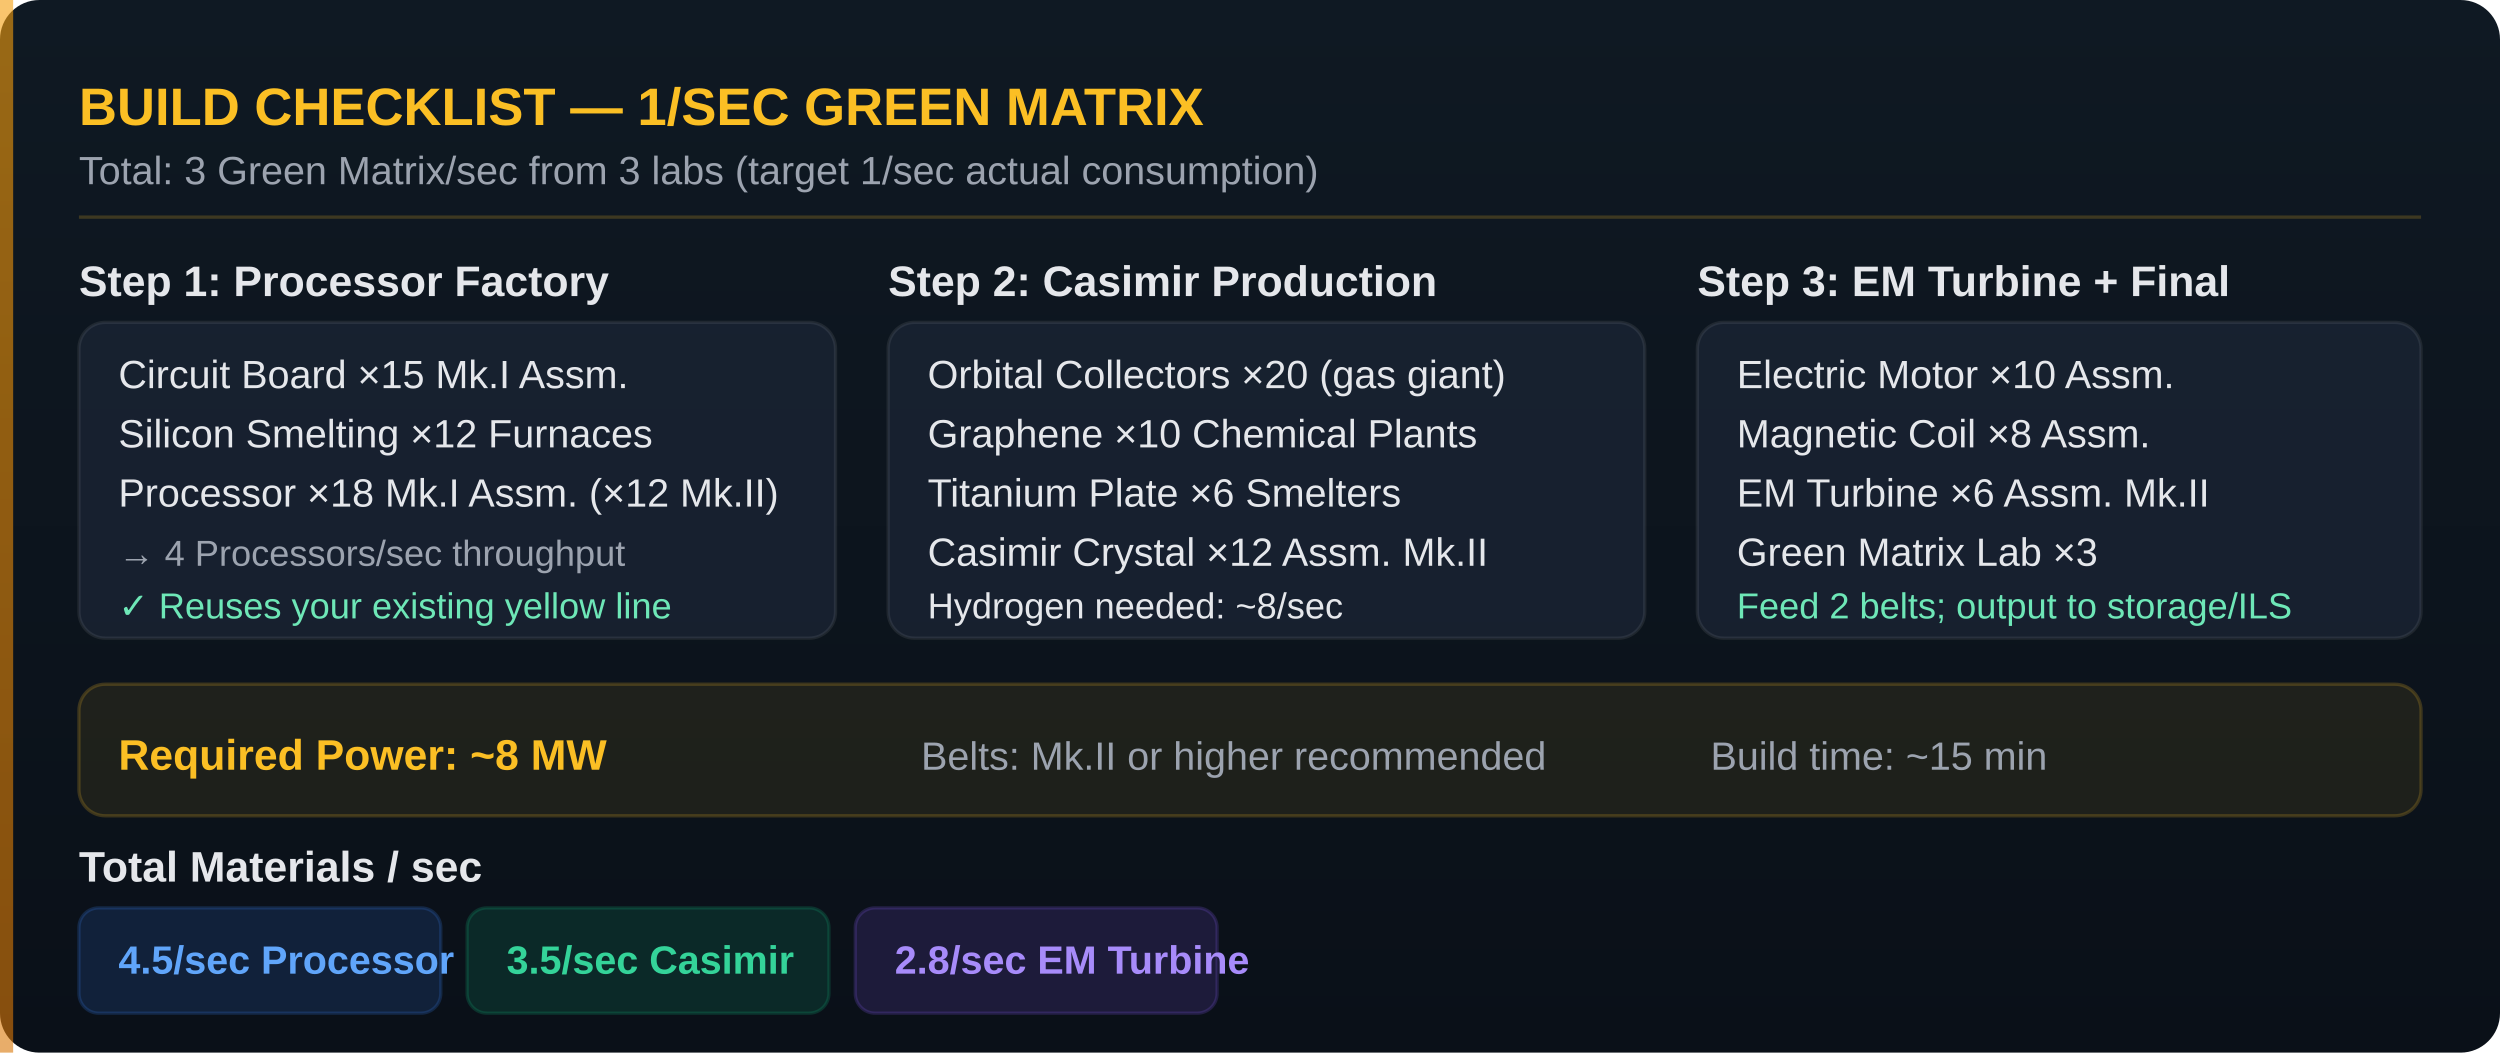
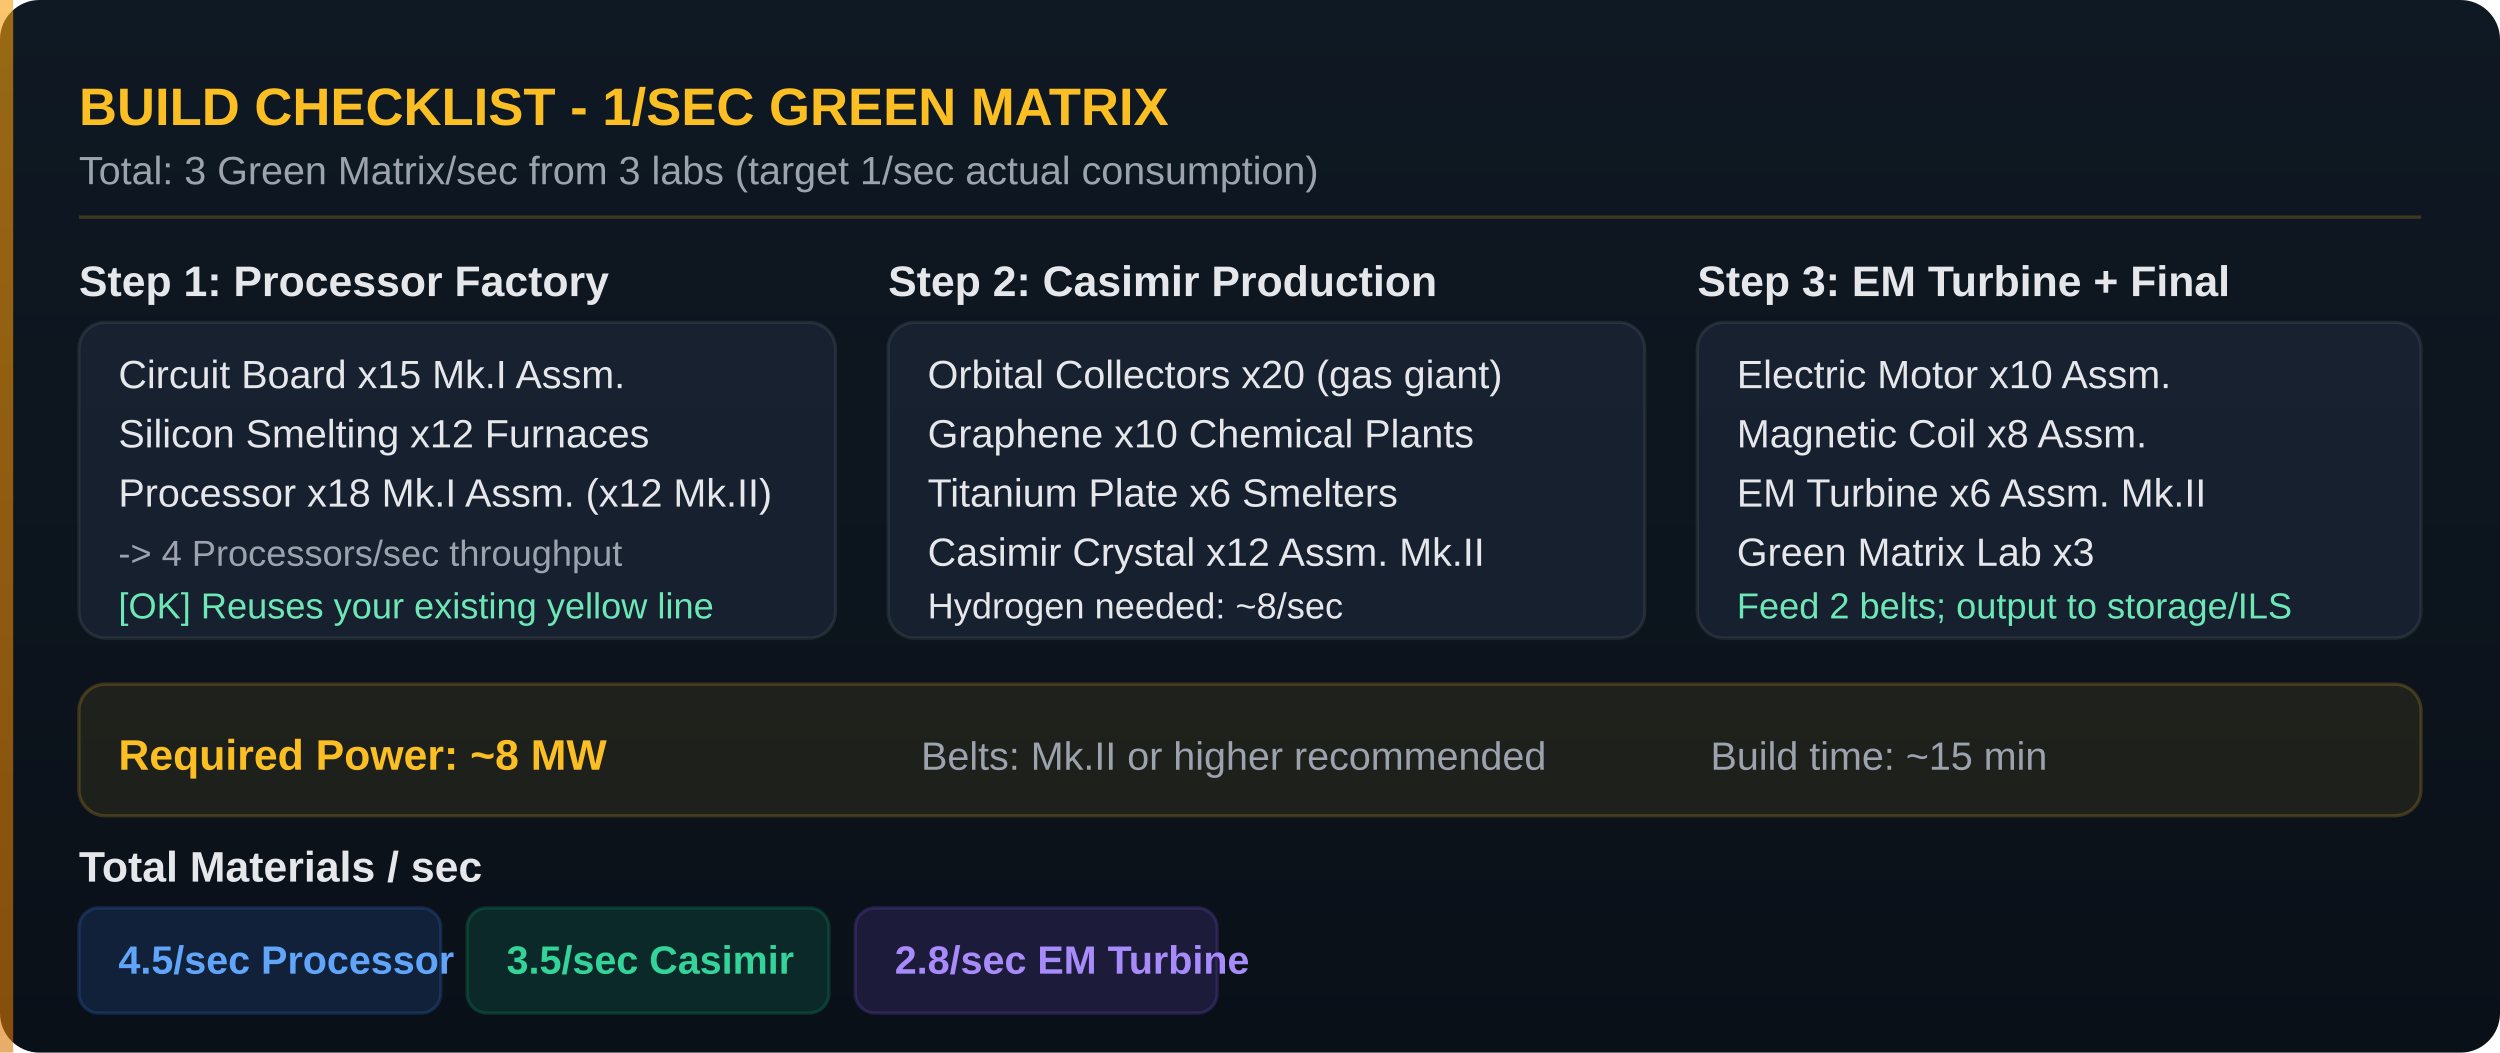
<svg xmlns="http://www.w3.org/2000/svg" viewBox="0 0 760 320" width="760" height="320" font-family="Rajdhani, Arial, sans-serif">
  <defs>
    <linearGradient id="bg" x1="0" y1="0" x2="0" y2="1">
      <stop offset="0%" stop-color="#0f1923" />
      <stop offset="100%" stop-color="#0a1018" />
    </linearGradient>
    <linearGradient id="lineGlow" x1="0" y1="0" x2="0" y2="1">
      <stop offset="0%" stop-color="#f59e0b" />
      <stop offset="100%" stop-color="#d97706" />
    </linearGradient>
  </defs>
  <rect width="760" height="320" fill="url(#bg)" rx="12" />
  <rect x="0" y="0" width="4" height="320" fill="url(#lineGlow)" opacity="0.6" />
-   <text x="24" y="38" fill="#fbbf24" font-size="16" font-weight="700">BUILD CHECKLIST — 1/SEC GREEN MATRIX</text>
+   <text x="24" y="38" fill="#fbbf24" font-size="16" font-weight="700">BUILD CHECKLIST - 1/SEC GREEN MATRIX</text>
  <text x="24" y="56" fill="#9ca3af" font-size="12">Total: 3 Green Matrix/sec from 3 labs (target 1/sec actual consumption)</text>
  <line x1="24" y1="66" x2="736" y2="66" stroke="rgba(251,191,36,0.2)" stroke-width="1" />
  <text x="24" y="90" fill="#e5e7eb" font-size="13" font-weight="600">Step 1: Processor Factory</text>
  <rect x="24" y="98" width="230" height="96" rx="8" fill="rgba(30,41,59,0.6)" stroke="rgba(255,255,255,0.08)" />
-   <text x="36" y="118" fill="#e5e7eb" font-size="12">Circuit Board ×15 Mk.I Assm.</text>
-   <text x="36" y="136" fill="#e5e7eb" font-size="12">Silicon Smelting ×12 Furnaces</text>
-   <text x="36" y="154" fill="#e5e7eb" font-size="12">Processor ×18 Mk.I Assm. (×12 Mk.II)</text>
-   <text x="36" y="172" fill="#9ca3af" font-size="11">→ 4 Processors/sec throughput</text>
-   <text x="36" y="188" fill="#6ee7b7" font-size="11">✓ Reuses your existing yellow line</text>
+   <text x="36" y="118" fill="#e5e7eb" font-size="12">Circuit Board x15 Mk.I Assm.</text>
+   <text x="36" y="136" fill="#e5e7eb" font-size="12">Silicon Smelting x12 Furnaces</text>
+   <text x="36" y="154" fill="#e5e7eb" font-size="12">Processor x18 Mk.I Assm. (x12 Mk.II)</text>
+   <text x="36" y="172" fill="#9ca3af" font-size="11">-&gt; 4 Processors/sec throughput</text>
+   <text x="36" y="188" fill="#6ee7b7" font-size="11">[OK] Reuses your existing yellow line</text>
  <text x="270" y="90" fill="#e5e7eb" font-size="13" font-weight="600">Step 2: Casimir Production</text>
  <rect x="270" y="98" width="230" height="96" rx="8" fill="rgba(30,41,59,0.6)" stroke="rgba(255,255,255,0.08)" />
-   <text x="282" y="118" fill="#e5e7eb" font-size="12">Orbital Collectors ×20 (gas giant)</text>
-   <text x="282" y="136" fill="#e5e7eb" font-size="12">Graphene ×10 Chemical Plants</text>
-   <text x="282" y="154" fill="#e5e7eb" font-size="12">Titanium Plate ×6 Smelters</text>
-   <text x="282" y="172" fill="#e5e7eb" font-size="12">Casimir Crystal ×12 Assm. Mk.II</text>
+   <text x="282" y="118" fill="#e5e7eb" font-size="12">Orbital Collectors x20 (gas giant)</text>
+   <text x="282" y="136" fill="#e5e7eb" font-size="12">Graphene x10 Chemical Plants</text>
+   <text x="282" y="154" fill="#e5e7eb" font-size="12">Titanium Plate x6 Smelters</text>
+   <text x="282" y="172" fill="#e5e7eb" font-size="12">Casimir Crystal x12 Assm. Mk.II</text>
  <text x="282" y="188" fill="#e5e7eb" font-size="11">Hydrogen needed: ~8/sec</text>
  <text x="516" y="90" fill="#e5e7eb" font-size="13" font-weight="600">Step 3: EM Turbine + Final</text>
  <rect x="516" y="98" width="220" height="96" rx="8" fill="rgba(30,41,59,0.6)" stroke="rgba(255,255,255,0.08)" />
-   <text x="528" y="118" fill="#e5e7eb" font-size="12">Electric Motor ×10 Assm.</text>
-   <text x="528" y="136" fill="#e5e7eb" font-size="12">Magnetic Coil ×8 Assm.</text>
-   <text x="528" y="154" fill="#e5e7eb" font-size="12">EM Turbine ×6 Assm. Mk.II</text>
-   <text x="528" y="172" fill="#e5e7eb" font-size="12">Green Matrix Lab ×3</text>
+   <text x="528" y="118" fill="#e5e7eb" font-size="12">Electric Motor x10 Assm.</text>
+   <text x="528" y="136" fill="#e5e7eb" font-size="12">Magnetic Coil x8 Assm.</text>
+   <text x="528" y="154" fill="#e5e7eb" font-size="12">EM Turbine x6 Assm. Mk.II</text>
+   <text x="528" y="172" fill="#e5e7eb" font-size="12">Green Matrix Lab x3</text>
  <text x="528" y="188" fill="#6ee7b7" font-size="11">Feed 2 belts; output to storage/ILS</text>
  <rect x="24" y="208" width="712" height="40" rx="8" fill="rgba(251,191,36,0.08)" stroke="rgba(251,191,36,0.2)" />
  <text x="36" y="234" fill="#fbbf24" font-size="13" font-weight="600">Required Power: ~8 MW</text>
  <text x="280" y="234" fill="#9ca3af" font-size="12">Belts: Mk.II or higher recommended</text>
  <text x="520" y="234" fill="#9ca3af" font-size="12">Build time: ~15 min</text>
  <text x="24" y="268" fill="#e5e7eb" font-size="13" font-weight="600">Total Materials / sec</text>
  <rect x="24" y="276" width="110" height="32" rx="6" fill="rgba(59,130,246,0.15)" stroke="rgba(59,130,246,0.2)" />
  <text x="36" y="296" fill="#60a5fa" font-size="12" font-weight="600">4.5/sec Processor</text>
  <rect x="142" y="276" width="110" height="32" rx="6" fill="rgba(16,185,129,0.15)" stroke="rgba(16,185,129,0.2)" />
  <text x="154" y="296" fill="#34d399" font-size="12" font-weight="600">3.5/sec Casimir</text>
  <rect x="260" y="276" width="110" height="32" rx="6" fill="rgba(139,92,246,0.15)" stroke="rgba(139,92,246,0.2)" />
  <text x="272" y="296" fill="#a78bfa" font-size="12" font-weight="600">2.8/sec EM Turbine</text>
</svg>
